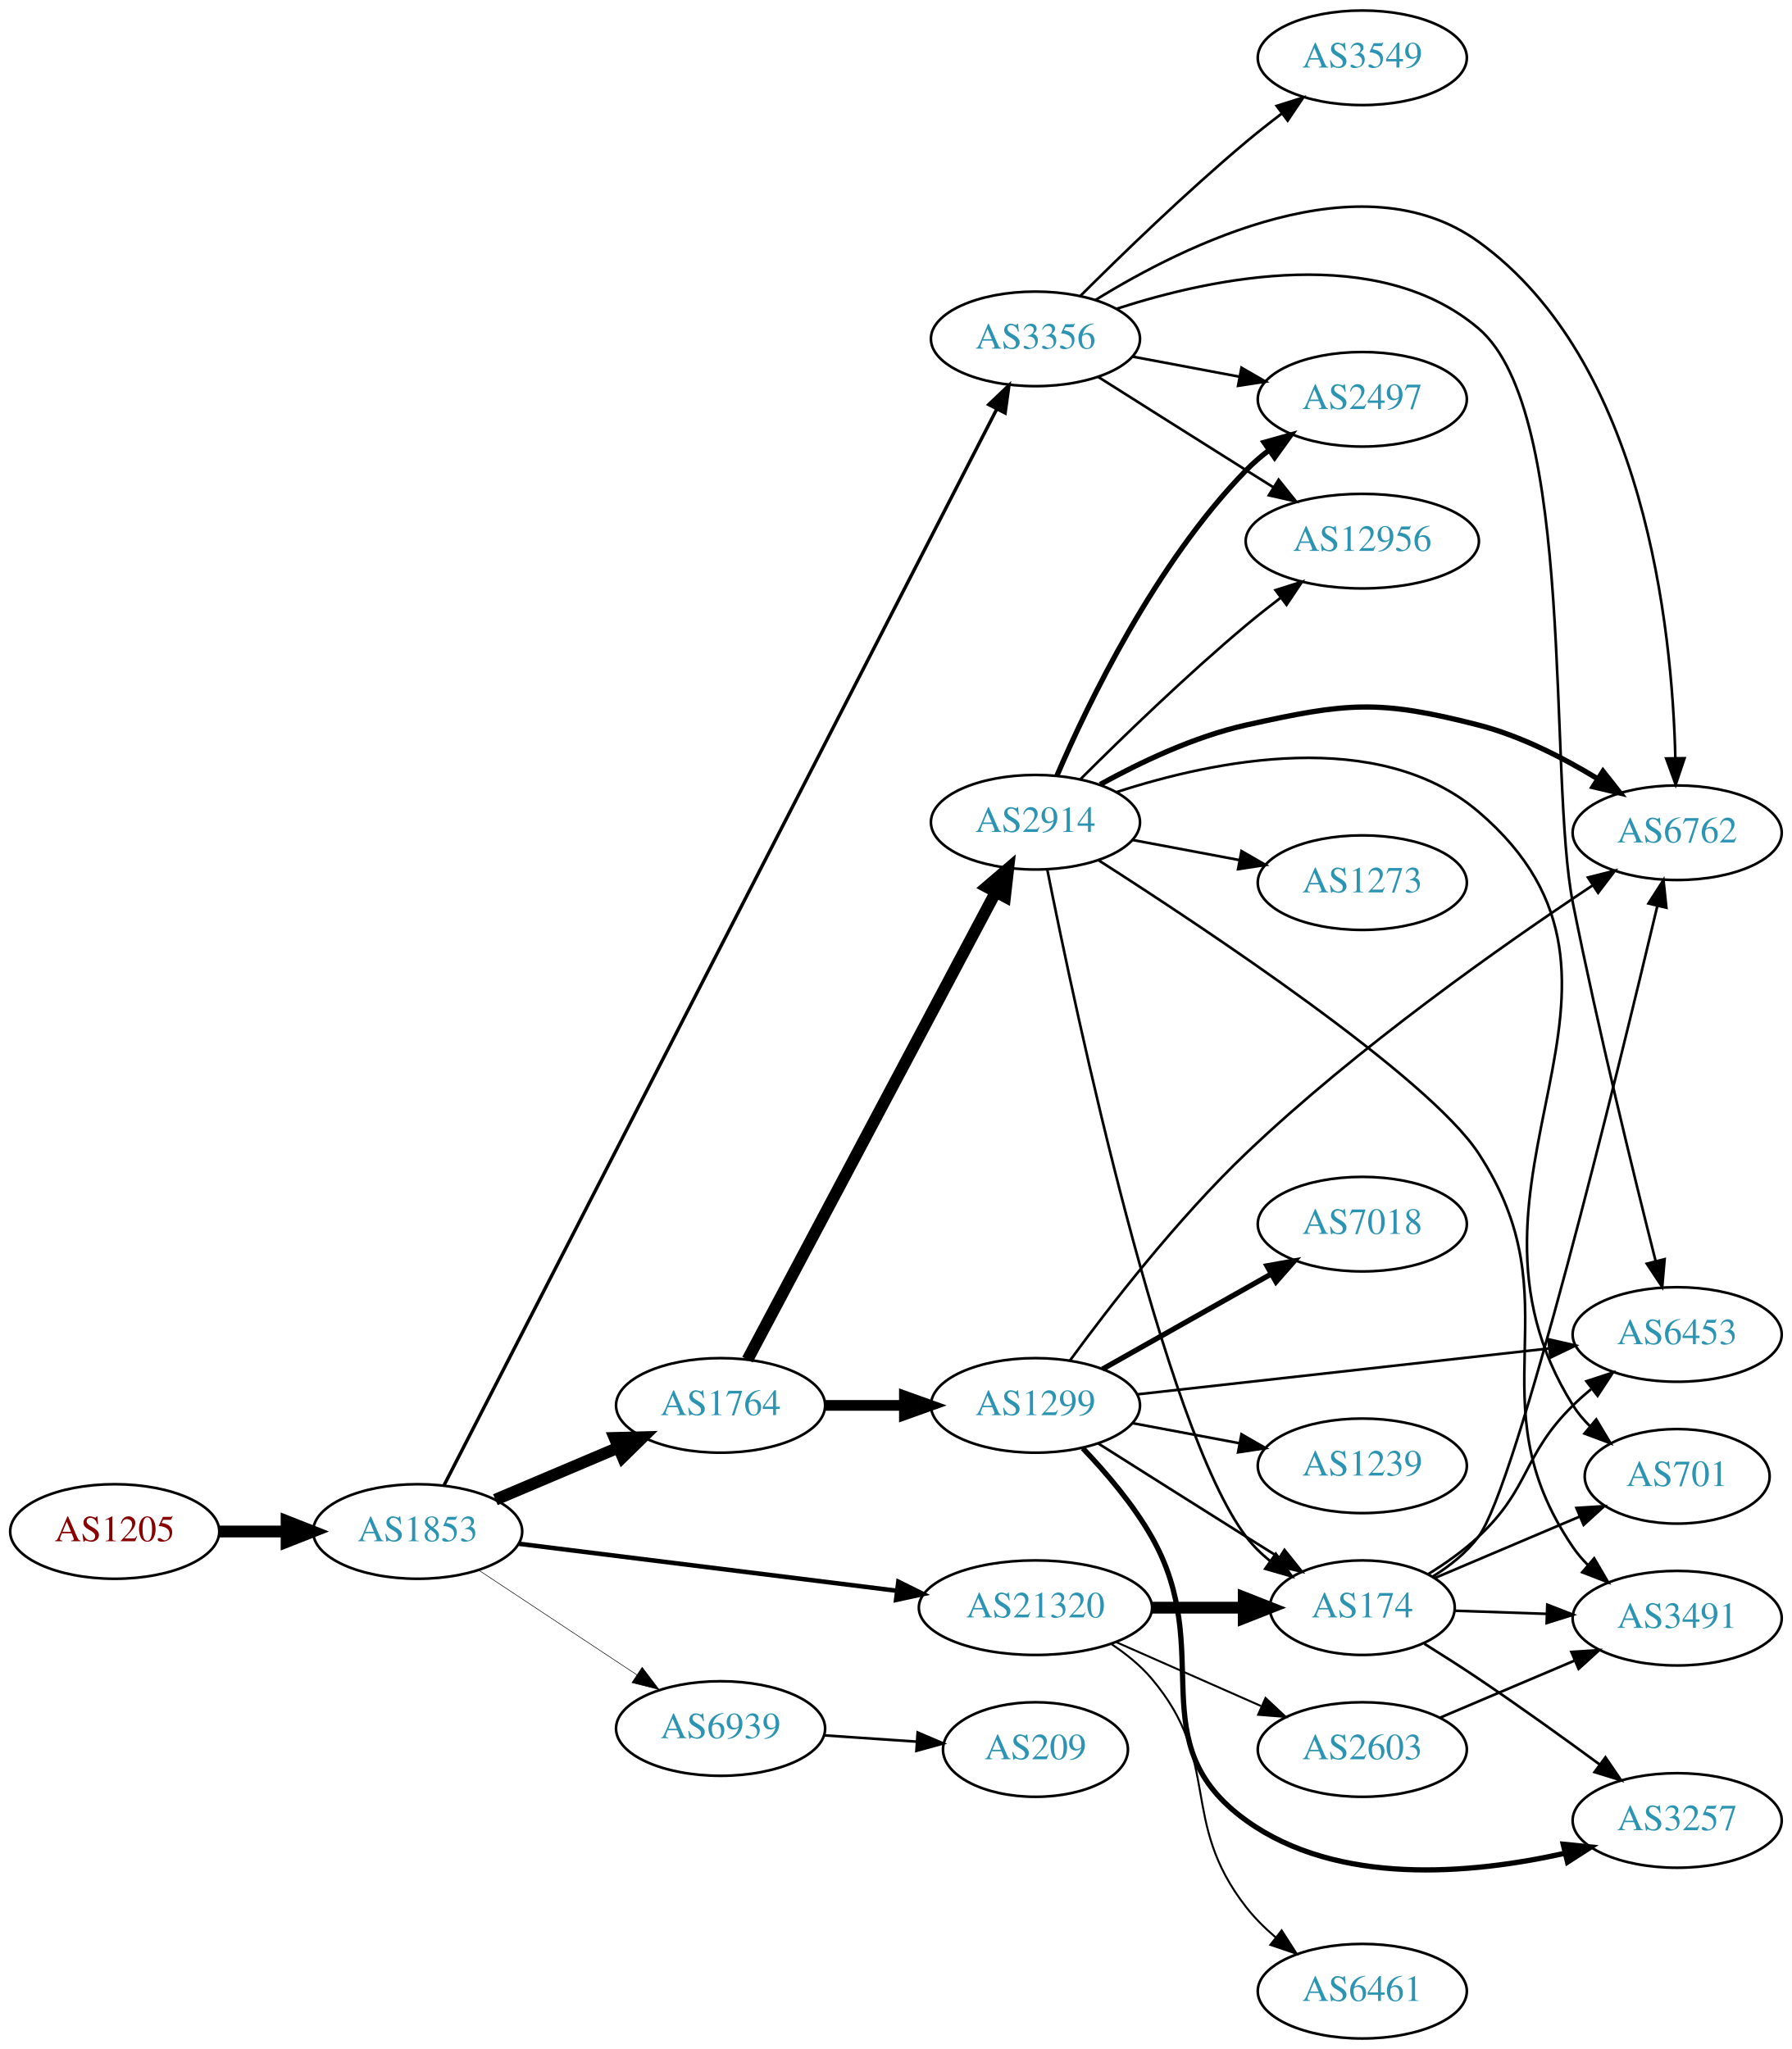
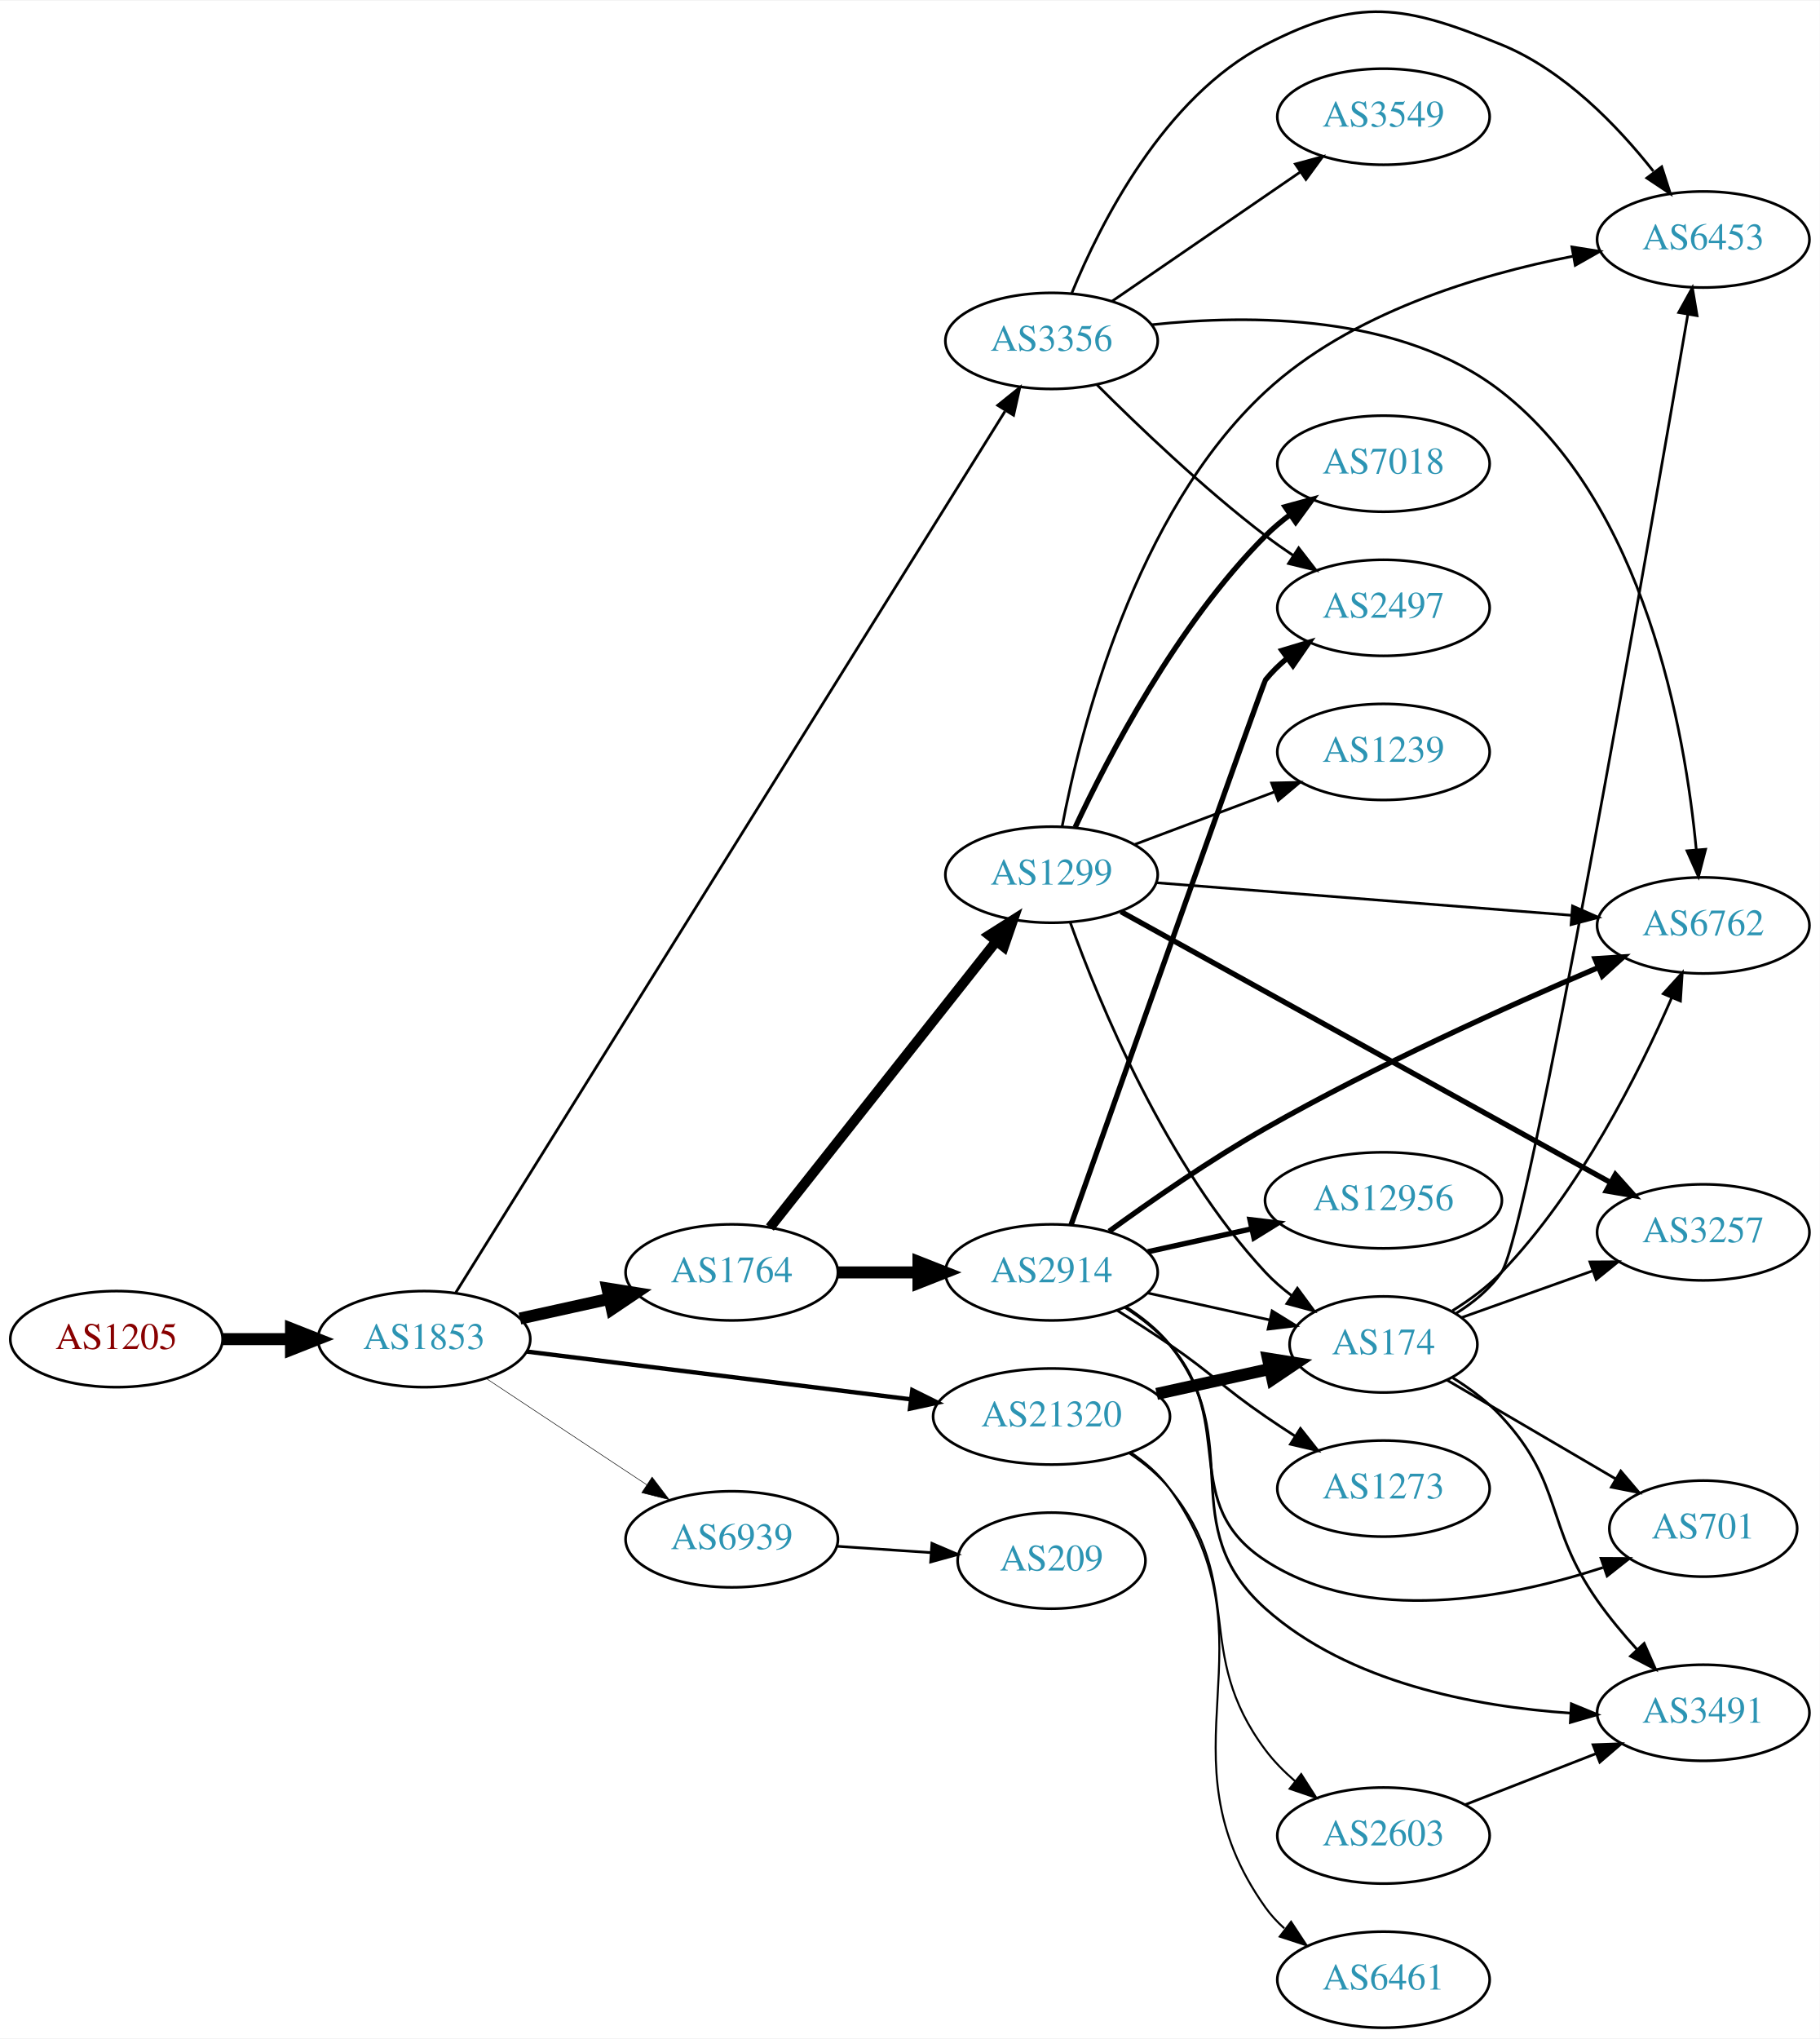
- <svg xmlns="http://www.w3.org/2000/svg" xmlns:xlink="http://www.w3.org/1999/xlink" width="682pt" height="780pt" viewBox="0.00 0.00 681.96 780.00">
-   <g id="graph0" class="graph" transform="scale(1 1) rotate(0) translate(4 776)">
-     <polygon fill="white" stroke="none" points="-4,4 -4,-776 677.956,-776 677.956,4 -4,4" />
+ <svg xmlns="http://www.w3.org/2000/svg" xmlns:xlink="http://www.w3.org/1999/xlink" width="682pt" height="764pt" viewBox="0.00 0.00 681.96 763.50">
+   <g id="graph0" class="graph" transform="scale(1 1) rotate(0) translate(4 759.503)">
+     <polygon fill="white" stroke="none" points="-4,4 -4,-759.503 677.956,-759.503 677.956,4 -4,4" />
    <g id="node1" class="node">
      <g id="a_node1">
        <a xlink:href="/asn/1205" xlink:title="AS1205 ~ University Linz [AT]">
-           <ellipse fill="#ffffff" stroke="black" cx="39.647" cy="-193" rx="39.794" ry="18" />
-           <text text-anchor="middle" x="39.647" y="-189.3" font-family="Times,serif" font-size="14.00" fill="#880000">AS1205</text>
+           <ellipse fill="#ffffff" stroke="black" cx="39.647" cy="-258" rx="39.794" ry="18" />
+           <text text-anchor="middle" x="39.647" y="-254.3" font-family="Times,serif" font-size="14.00" fill="#880000">AS1205</text>
        </a>
      </g>
    </g>
    <g id="node2" class="node">
      <g id="a_node2">
        <a xlink:href="/asn/1853" xlink:title="AS1853 ~ ACOnet Backbone [AT]">
-           <ellipse fill="#ffffff" stroke="black" cx="154.939" cy="-193" rx="39.794" ry="18" />
-           <text text-anchor="middle" x="154.939" y="-189.3" font-family="Times,serif" font-size="14.00" fill="#2c94b3">AS1853</text>
+           <ellipse fill="#ffffff" stroke="black" cx="154.939" cy="-258" rx="39.794" ry="18" />
+           <text text-anchor="middle" x="154.939" y="-254.3" font-family="Times,serif" font-size="14.00" fill="#2c94b3">AS1853</text>
        </a>
      </g>
    </g>
    <g id="edge1" class="edge">
-       <path fill="none" stroke="black" stroke-width="4.5" d="M79.319,-193C87.522,-193 96.286,-193 104.818,-193" />
-       <polygon fill="black" stroke="black" stroke-width="4.5" points="105.057,-196.938 115.057,-193 105.057,-189.063 105.057,-196.938" />
+       <path fill="none" stroke="black" stroke-width="4.5" d="M79.319,-258C87.522,-258 96.286,-258 104.818,-258" />
+       <polygon fill="black" stroke="black" stroke-width="4.5" points="105.057,-261.938 115.057,-258 105.057,-254.063 105.057,-261.938" />
    </g>
    <g id="node3" class="node">
      <g id="a_node3">
-         <a xlink:href="/asn/3356" xlink:title="AS3356 ~ Level 3 Parent, LLC [US]">
-           <ellipse fill="#ffffff" stroke="black" cx="390.075" cy="-647" rx="39.794" ry="18" />
-           <text text-anchor="middle" x="390.075" y="-643.3" font-family="Times,serif" font-size="14.00" fill="#2c94b3">AS3356</text>
+         <a xlink:href="/asn/1764" xlink:title="AS1764 ~ NEXTLAYER-AS [AT]">
+           <ellipse fill="#ffffff" stroke="black" cx="270.232" cy="-283" rx="39.794" ry="18" />
+           <text text-anchor="middle" x="270.232" y="-279.3" font-family="Times,serif" font-size="14.00" fill="#2c94b3">AS1764</text>
        </a>
      </g>
    </g>
    <g id="edge2" class="edge">
-       <path fill="none" stroke="black" stroke-width="1.286" d="M164.936,-210.519C200.595,-279.96 332.157,-536.159 375.284,-620.144" />
-       <polygon fill="black" stroke="black" stroke-width="1.286" points="372.298,-621.991 379.98,-629.288 378.525,-618.794 372.298,-621.991" />
+       <path fill="none" stroke="black" stroke-width="4.5" d="M190.856,-265.705C201.408,-268.033 213.147,-270.624 224.26,-273.076" />
+       <polygon fill="black" stroke="black" stroke-width="4.5" points="223.623,-276.968 234.237,-275.278 225.32,-269.278 223.623,-276.968" />
    </g>
    <g id="node4" class="node">
      <g id="a_node4">
-         <a xlink:href="/asn/1764" xlink:title="AS1764 ~ NEXTLAYER-AS [AT]">
-           <ellipse fill="#ffffff" stroke="black" cx="270.232" cy="-241" rx="39.794" ry="18" />
-           <text text-anchor="middle" x="270.232" y="-237.3" font-family="Times,serif" font-size="14.00" fill="#2c94b3">AS1764</text>
+         <a xlink:href="/asn/3356" xlink:title="AS3356 ~ Level 3 Parent, LLC [US]">
+           <ellipse fill="#ffffff" stroke="black" cx="390.075" cy="-632" rx="39.794" ry="18" />
+           <text text-anchor="middle" x="390.075" y="-628.3" font-family="Times,serif" font-size="14.00" fill="#2c94b3">AS3356</text>
        </a>
      </g>
    </g>
    <g id="edge3" class="edge">
-       <path fill="none" stroke="black" stroke-width="4.5" d="M184.528,-205.112C198.751,-211.138 216.13,-218.502 231.437,-224.987" />
-       <polygon fill="black" stroke="black" stroke-width="4.5" points="229.909,-228.616 240.653,-228.891 232.981,-221.365 229.909,-228.616" />
+       <path fill="none" stroke="black" stroke-width="1.023" d="M166.871,-275.537C204.349,-335.659 327.787,-533.681 372.618,-605.6" />
+       <polygon fill="black" stroke="black" stroke-width="1.023" points="369.907,-607.866 378.167,-614.501 375.847,-604.163 369.907,-607.866" />
    </g>
    <g id="node5" class="node">
      <g id="a_node5">
        <a xlink:href="/asn/21320" xlink:title="AS21320 ~ GEANT Vereniging [EU]">
-           <ellipse fill="#ffffff" stroke="black" cx="390.075" cy="-164" rx="44.393" ry="18" />
-           <text text-anchor="middle" x="390.075" y="-160.3" font-family="Times,serif" font-size="14.00" fill="#2c94b3">AS21320</text>
+           <ellipse fill="#ffffff" stroke="black" cx="390.075" cy="-229" rx="44.393" ry="18" />
+           <text text-anchor="middle" x="390.075" y="-225.3" font-family="Times,serif" font-size="14.00" fill="#2c94b3">AS21320</text>
        </a>
      </g>
    </g>
    <g id="edge4" class="edge">
-       <path fill="none" stroke="black" stroke-width="1.714" d="M193.397,-188.341C232.363,-183.494 293.659,-175.869 337.257,-170.446" />
-       <polygon fill="black" stroke="black" stroke-width="1.714" points="337.889,-173.894 347.38,-169.186 337.025,-166.948 337.889,-173.894" />
+       <path fill="none" stroke="black" stroke-width="1.636" d="M193.397,-253.341C232.363,-248.494 293.659,-240.869 337.257,-235.446" />
+       <polygon fill="black" stroke="black" stroke-width="1.636" points="337.889,-238.894 347.38,-234.186 337.025,-231.948 337.889,-238.894" />
    </g>
    <g id="node6" class="node">
      <g id="a_node6">
        <a xlink:href="/asn/6939" xlink:title="AS6939 ~ Hurricane Electric LLC [US]">
-           <ellipse fill="#ffffff" stroke="black" cx="270.232" cy="-118" rx="39.794" ry="18" />
-           <text text-anchor="middle" x="270.232" y="-114.3" font-family="Times,serif" font-size="14.00" fill="#2c94b3">AS6939</text>
+           <ellipse fill="#ffffff" stroke="black" cx="270.232" cy="-183" rx="39.794" ry="18" />
+           <text text-anchor="middle" x="270.232" y="-179.3" font-family="Times,serif" font-size="14.00" fill="#2c94b3">AS6939</text>
        </a>
      </g>
    </g>
    <g id="edge5" class="edge">
-       <path fill="none" stroke="black" stroke-width="0.214" d="M178.052,-178.361C195.252,-166.975 219.32,-151.042 238.41,-138.405" />
-       <polygon fill="black" stroke="black" stroke-width="0.214" points="240.382,-141.297 246.788,-132.858 236.518,-135.46 240.382,-141.297" />
+       <path fill="none" stroke="black" stroke-width="0.205" d="M178.052,-243.361C195.252,-231.975 219.32,-216.042 238.41,-203.405" />
+       <polygon fill="black" stroke="black" stroke-width="0.205" points="240.382,-206.297 246.788,-197.858 236.518,-200.46 240.382,-206.297" />
    </g>
    <g id="node7" class="node">
      <g id="a_node7">
-         <a xlink:href="/asn/2497" xlink:title="AS2497 ~ Internet Initiative Japan Inc. [JP]">
-           <ellipse fill="#ffffff" stroke="black" cx="514.467" cy="-624" rx="39.794" ry="18" />
-           <text text-anchor="middle" x="514.467" y="-620.3" font-family="Times,serif" font-size="14.00" fill="#2c94b3">AS2497</text>
+         <a xlink:href="/asn/1299" xlink:title="AS1299 ~ Telia Carrier [EU]">
+           <ellipse fill="#ffffff" stroke="black" cx="390.075" cy="-432" rx="39.794" ry="18" />
+           <text text-anchor="middle" x="390.075" y="-428.3" font-family="Times,serif" font-size="14.00" fill="#2c94b3">AS1299</text>
        </a>
      </g>
    </g>
    <g id="edge6" class="edge">
-       <path fill="none" stroke="black" d="M427.135,-640.224C439.834,-637.837 454.28,-635.122 467.674,-632.605" />
-       <polygon fill="black" stroke="black" points="468.484,-636.015 477.665,-630.728 467.191,-629.135 468.484,-636.015" />
+       <path fill="none" stroke="black" stroke-width="3.75" d="M284.521,-299.803C305.209,-325.96 345.234,-376.568 369.314,-407.014" />
+       <polygon fill="black" stroke="black" stroke-width="3.75" points="366.705,-409.358 375.654,-415.03 372.196,-405.016 366.705,-409.358" />
    </g>
    <g id="node8" class="node">
      <g id="a_node8">
-         <a xlink:href="/asn/3549" xlink:title="AS3549 ~ Level 3 Parent, LLC [US]">
-           <ellipse fill="#ffffff" stroke="black" cx="514.467" cy="-754" rx="39.794" ry="18" />
-           <text text-anchor="middle" x="514.467" y="-750.3" font-family="Times,serif" font-size="14.00" fill="#2c94b3">AS3549</text>
+         <a xlink:href="/asn/2914" xlink:title="AS2914 ~ NTT America, Inc. [US]">
+           <ellipse fill="#ffffff" stroke="black" cx="390.075" cy="-283" rx="39.794" ry="18" />
+           <text text-anchor="middle" x="390.075" y="-279.3" font-family="Times,serif" font-size="14.00" fill="#2c94b3">AS2914</text>
        </a>
      </g>
    </g>
    <g id="edge7" class="edge">
-       <path fill="none" stroke="black" d="M407.226,-663.403C422.866,-679.015 447.492,-702.895 470.271,-722 474.562,-725.598 479.214,-729.268 483.822,-732.777" />
-       <polygon fill="black" stroke="black" points="481.877,-735.693 491.983,-738.872 486.065,-730.084 481.877,-735.693" />
-     </g>
-     <g id="node9" class="node">
-       <g id="a_node9">
-         <a xlink:href="/asn/12956" xlink:title="AS12956 ~ TELXIUS [ES]">
-           <ellipse fill="#ffffff" stroke="black" cx="514.467" cy="-570" rx="44.393" ry="18" />
-           <text text-anchor="middle" x="514.467" y="-566.3" font-family="Times,serif" font-size="14.00" fill="#2c94b3">AS12956</text>
-         </a>
-       </g>
-     </g>
-     <g id="edge8" class="edge">
-       <path fill="none" stroke="black" d="M413.931,-632.532C429.741,-622.533 451.27,-608.936 470.271,-597 473.629,-594.89 477.136,-592.691 480.637,-590.499" />
-       <polygon fill="black" stroke="black" points="482.617,-593.389 489.238,-585.118 478.904,-587.455 482.617,-593.389" />
+       <path fill="none" stroke="black" stroke-width="4.5" d="M310.145,-283C319.698,-283 330.048,-283 340.011,-283" />
+       <polygon fill="black" stroke="black" stroke-width="4.5" points="340.203,-286.938 350.203,-283 340.203,-279.063 340.203,-286.938" />
    </g>
    <g id="node10" class="node">
      <g id="a_node10">
+         <a xlink:href="/asn/6762" xlink:title="AS6762 ~ TELECOM ITALIA SPARKLE S.p.A. [IT]">
+           <ellipse fill="#ffffff" stroke="black" cx="634.31" cy="-413" rx="39.794" ry="18" />
+           <text text-anchor="middle" x="634.31" y="-409.3" font-family="Times,serif" font-size="14.00" fill="#2c94b3">AS6762</text>
+         </a>
+       </g>
+     </g>
+     <g id="edge15" class="edge">
+       <path fill="none" stroke="black" d="M427.491,-638.046C464.454,-642.057 521.399,-642.115 558.663,-613 612.489,-570.946 627.502,-485.783 631.69,-441.379" />
+       <polygon fill="black" stroke="black" points="635.19,-441.527 632.521,-431.274 628.213,-440.953 635.19,-441.527" />
+     </g>
+     <g id="node13" class="node">
+       <g id="a_node13">
+         <a xlink:href="/asn/2497" xlink:title="AS2497 ~ Internet Initiative Japan Inc. [JP]">
+           <ellipse fill="#ffffff" stroke="black" cx="514.467" cy="-532" rx="39.794" ry="18" />
+           <text text-anchor="middle" x="514.467" y="-528.3" font-family="Times,serif" font-size="14.00" fill="#2c94b3">AS2497</text>
+         </a>
+       </g>
+     </g>
+     <g id="edge18" class="edge">
+       <path fill="none" stroke="black" d="M406.974,-615.681C422.431,-600.228 446.929,-576.806 470.271,-559 473.593,-556.466 477.161,-553.947 480.77,-551.525" />
+       <polygon fill="black" stroke="black" points="482.679,-554.458 489.17,-546.085 478.874,-548.583 482.679,-554.458" />
+     </g>
+     <g id="node16" class="node">
+       <g id="a_node16">
+         <a xlink:href="/asn/3549" xlink:title="AS3549 ~ Level 3 Parent, LLC [US]">
+           <ellipse fill="#ffffff" stroke="black" cx="514.467" cy="-716" rx="39.794" ry="18" />
+           <text text-anchor="middle" x="514.467" y="-712.3" font-family="Times,serif" font-size="14.00" fill="#2c94b3">AS3549</text>
+         </a>
+       </g>
+     </g>
+     <g id="edge16" class="edge">
+       <path fill="none" stroke="black" d="M412.674,-646.824C432.304,-660.296 461.458,-680.305 483.368,-695.343" />
+       <polygon fill="black" stroke="black" points="481.446,-698.269 491.672,-701.041 485.407,-692.497 481.446,-698.269" />
+     </g>
+     <g id="node17" class="node">
+       <g id="a_node17">
        <a xlink:href="/asn/6453" xlink:title="AS6453 ~ TATA COMMUNICATIONS (AMERICA) INC [US]">
-           <ellipse fill="#ffffff" stroke="black" cx="634.31" cy="-268" rx="39.794" ry="18" />
-           <text text-anchor="middle" x="634.31" y="-264.3" font-family="Times,serif" font-size="14.00" fill="#2c94b3">AS6453</text>
-         </a>
-       </g>
-     </g>
-     <g id="edge9" class="edge">
-       <path fill="none" stroke="black" d="M421.039,-658.474C457.969,-670.456 520.504,-683.399 558.663,-651 596.26,-619.079 585.001,-480.364 594.663,-432 604.281,-383.856 617.899,-328.348 626.138,-295.826" />
-       <polygon fill="black" stroke="black" points="629.535,-296.667 628.612,-286.112 622.752,-294.939 629.535,-296.667" />
+           <ellipse fill="#ffffff" stroke="black" cx="634.31" cy="-670" rx="39.794" ry="18" />
+           <text text-anchor="middle" x="634.31" y="-666.3" font-family="Times,serif" font-size="14.00" fill="#2c94b3">AS6453</text>
+         </a>
+       </g>
+     </g>
+     <g id="edge17" class="edge">
+       <path fill="none" stroke="black" d="M397.676,-649.948C408.361,-676.018 432.177,-723.383 470.271,-743 505.198,-760.986 522.285,-757.831 558.663,-743 582.105,-733.443 602.185,-712.588 615.595,-695.606" />
+       <polygon fill="black" stroke="black" points="618.743,-697.247 621.983,-687.159 613.159,-693.025 618.743,-697.247" />
    </g>
    <g id="node11" class="node">
      <g id="a_node11">
-         <a xlink:href="/asn/6762" xlink:title="AS6762 ~ TELECOM ITALIA SPARKLE S.p.A. [IT]">
-           <ellipse fill="#ffffff" stroke="black" cx="634.31" cy="-459" rx="39.794" ry="18" />
-           <text text-anchor="middle" x="634.31" y="-455.3" font-family="Times,serif" font-size="14.00" fill="#2c94b3">AS6762</text>
-         </a>
-       </g>
-     </g>
-     <g id="edge10" class="edge">
-       <path fill="none" stroke="black" d="M412.839,-661.749C447.082,-682.935 514.21,-716.088 558.663,-684 621.93,-638.332 632.429,-536.902 633.619,-487.35" />
-       <polygon fill="black" stroke="black" points="637.119,-487.367 633.747,-477.322 630.119,-487.277 637.119,-487.367" />
-     </g>
-     <g id="node12" class="node">
-       <g id="a_node12">
-         <a xlink:href="/asn/2914" xlink:title="AS2914 ~ NTT America, Inc. [US]">
-           <ellipse fill="#ffffff" stroke="black" cx="390.075" cy="-463" rx="39.794" ry="18" />
-           <text text-anchor="middle" x="390.075" y="-459.3" font-family="Times,serif" font-size="14.00" fill="#2c94b3">AS2914</text>
-         </a>
-       </g>
-     </g>
-     <g id="edge11" class="edge">
-       <path fill="none" stroke="black" stroke-width="4.5" d="M280.479,-258.42C300.995,-297.068 350.433,-390.204 374.888,-436.274" />
-       <polygon fill="black" stroke="black" stroke-width="4.5" points="371.541,-438.367 379.708,-445.354 378.497,-434.675 371.541,-438.367" />
-     </g>
-     <g id="node13" class="node">
-       <g id="a_node13">
-         <a xlink:href="/asn/1299" xlink:title="AS1299 ~ Telia Carrier [EU]">
-           <ellipse fill="#ffffff" stroke="black" cx="390.075" cy="-241" rx="39.794" ry="18" />
-           <text text-anchor="middle" x="390.075" y="-237.3" font-family="Times,serif" font-size="14.00" fill="#2c94b3">AS1299</text>
-         </a>
-       </g>
-     </g>
-     <g id="edge12" class="edge">
-       <path fill="none" stroke="black" stroke-width="4.091" d="M310.145,-241C319.698,-241 330.048,-241 340.011,-241" />
-       <polygon fill="black" stroke="black" stroke-width="4.091" points="340.203,-244.58 350.203,-241 340.203,-237.421 340.203,-244.58" />
-     </g>
-     <g id="node15" class="node">
-       <g id="a_node15">
        <a xlink:href="/asn/174" xlink:title="AS174 ~ Cogent Communications [US]">
-           <ellipse fill="#ffffff" stroke="black" cx="514.467" cy="-164" rx="35.194" ry="18" />
-           <text text-anchor="middle" x="514.467" y="-160.3" font-family="Times,serif" font-size="14.00" fill="#2c94b3">AS174</text>
-         </a>
-       </g>
-     </g>
-     <g id="edge28" class="edge">
-       <path fill="none" stroke="black" stroke-width="4.5" d="M434.57,-164C445.828,-164 457.96,-164 469.254,-164" />
-       <polygon fill="black" stroke="black" stroke-width="4.5" points="469.341,-167.938 479.341,-164 469.341,-160.063 469.341,-167.938" />
-     </g>
-     <g id="node21" class="node">
-       <g id="a_node21">
+           <ellipse fill="#ffffff" stroke="black" cx="514.467" cy="-256" rx="35.194" ry="18" />
+           <text text-anchor="middle" x="514.467" y="-252.3" font-family="Times,serif" font-size="14.00" fill="#2c94b3">AS174</text>
+         </a>
+       </g>
+     </g>
+     <g id="edge21" class="edge">
+       <path fill="none" stroke="black" stroke-width="4.5" d="M429.465,-237.469C442.872,-240.427 457.984,-243.76 471.656,-246.776" />
+       <polygon fill="black" stroke="black" stroke-width="4.5" points="471.166,-250.7 481.779,-249.01 472.862,-243.01 471.166,-250.7" />
+     </g>
+     <g id="node18" class="node">
+       <g id="a_node18">
        <a xlink:href="/asn/6461" xlink:title="AS6461 ~ Zayo Bandwidth [US]">
          <ellipse fill="#ffffff" stroke="black" cx="514.467" cy="-18" rx="39.794" ry="18" />
          <text text-anchor="middle" x="514.467" y="-14.3" font-family="Times,serif" font-size="14.00" fill="#2c94b3">AS6461</text>
        </a>
      </g>
    </g>
-     <g id="edge26" class="edge">
-       <path fill="none" stroke="black" stroke-width="0.75" d="M419.12,-150.039C424.651,-146.36 430.044,-141.996 434.271,-137 461.301,-105.055 444.523,-82.987 470.271,-50 473.49,-45.875 477.371,-42.023 481.47,-38.521" />
-       <polygon fill="black" stroke="black" stroke-width="0.75" points="483.781,-41.156 489.502,-32.239 479.469,-35.642 483.781,-41.156" />
-     </g>
-     <g id="node22" class="node">
-       <g id="a_node22">
+     <g id="edge19" class="edge">
+       <path fill="none" stroke="black" stroke-width="0.75" d="M419.774,-215.547C425.264,-211.836 430.475,-207.331 434.271,-202 475.795,-143.685 428.747,-103.315 470.271,-45 472.272,-42.19 474.665,-39.61 477.286,-37.255" />
+       <polygon fill="black" stroke="black" stroke-width="0.75" points="479.838,-39.709 485.661,-30.858 475.589,-34.146 479.838,-39.709" />
+     </g>
+     <g id="node19" class="node">
+       <g id="a_node19">
        <a xlink:href="/asn/2603" xlink:title="AS2603 ~ NORDUnet [NO]">
-           <ellipse fill="#ffffff" stroke="black" cx="514.467" cy="-110" rx="39.794" ry="18" />
-           <text text-anchor="middle" x="514.467" y="-106.3" font-family="Times,serif" font-size="14.00" fill="#2c94b3">AS2603</text>
-         </a>
-       </g>
-     </g>
-     <g id="edge27" class="edge">
-       <path fill="none" stroke="black" stroke-width="0.75" d="M420.703,-150.928C437.297,-143.607 458.157,-134.403 475.89,-126.579" />
-       <polygon fill="black" stroke="black" stroke-width="0.75" points="477.637,-129.634 485.373,-122.395 474.812,-123.23 477.637,-129.634" />
+           <ellipse fill="#ffffff" stroke="black" cx="514.467" cy="-72" rx="39.794" ry="18" />
+           <text text-anchor="middle" x="514.467" y="-68.3" font-family="Times,serif" font-size="14.00" fill="#2c94b3">AS2603</text>
+         </a>
+       </g>
+     </g>
+     <g id="edge20" class="edge">
+       <path fill="none" stroke="black" stroke-width="0.75" d="M419.274,-215.167C424.795,-211.479 430.145,-207.08 434.271,-202 463.524,-165.981 442.463,-141.145 470.271,-104 473.407,-99.811 477.241,-95.923 481.317,-92.403" />
+       <polygon fill="black" stroke="black" stroke-width="0.75" points="483.629,-95.038 489.333,-86.109 479.306,-89.532 483.629,-95.038" />
    </g>
    <g id="node23" class="node">
      <g id="a_node23">
        <a xlink:href="/asn/209" xlink:title="AS209 ~ CenturyLink Communications, LLC [US]">
-           <ellipse fill="#ffffff" stroke="black" cx="390.075" cy="-110" rx="35.194" ry="18" />
-           <text text-anchor="middle" x="390.075" y="-106.3" font-family="Times,serif" font-size="14.00" fill="#2c94b3">AS209</text>
-         </a>
-       </g>
-     </g>
-     <g id="edge35" class="edge">
-       <path fill="none" stroke="black" d="M309.493,-115.403C320.824,-114.633 333.323,-113.785 344.991,-112.993" />
-       <polygon fill="black" stroke="black" points="345.241,-116.484 354.981,-112.315 344.767,-109.5 345.241,-116.484" />
-     </g>
-     <g id="edge15" class="edge">
-       <path fill="none" stroke="black" stroke-width="2" d="M398.298,-480.839C410.108,-508.337 435.74,-561.6 470.271,-597 472.896,-599.691 475.839,-602.232 478.924,-604.599" />
-       <polygon fill="black" stroke="black" stroke-width="2" points="477.092,-607.589 487.295,-610.444 481.099,-601.849 477.092,-607.589" />
-     </g>
-     <g id="edge18" class="edge">
-       <path fill="none" stroke="black" d="M407.226,-479.403C422.866,-495.015 447.492,-518.895 470.271,-538 474.367,-541.435 478.793,-544.936 483.196,-548.299" />
-       <polygon fill="black" stroke="black" points="481.439,-551.356 491.541,-554.548 485.634,-545.753 481.439,-551.356" />
-     </g>
-     <g id="edge17" class="edge">
-       <path fill="none" stroke="black" stroke-width="2" d="M414.708,-477.386C429.961,-485.808 450.567,-495.624 470.271,-500 508.622,-508.517 520.61,-509.763 558.663,-500 574.605,-495.91 590.796,-487.625 604.006,-479.567" />
-       <polygon fill="black" stroke="black" stroke-width="2" points="606.076,-482.398 612.635,-474.078 602.319,-476.492 606.076,-482.398" />
-     </g>
-     <g id="node14" class="node">
-       <g id="a_node14">
-         <a xlink:href="/asn/3491" xlink:title="AS3491 ~ PCCW Global, Inc. [US]">
-           <ellipse fill="#ffffff" stroke="black" cx="634.31" cy="-160" rx="39.794" ry="18" />
-           <text text-anchor="middle" x="634.31" y="-156.3" font-family="Times,serif" font-size="14.00" fill="#2c94b3">AS3491</text>
-         </a>
-       </g>
-     </g>
-     <g id="edge13" class="edge">
-       <path fill="none" stroke="black" d="M413.988,-448.584C455.248,-422.189 539.538,-366.138 558.663,-337 596.283,-279.684 556.05,-243.652 594.663,-187 596.305,-184.591 598.239,-182.329 600.351,-180.221" />
-       <polygon fill="black" stroke="black" points="602.717,-182.803 608.055,-173.651 598.175,-177.476 602.717,-182.803" />
-     </g>
-     <g id="edge14" class="edge">
-       <path fill="none" stroke="black" d="M394.577,-444.961C405.305,-391.076 438.888,-232.476 470.271,-191 472.852,-187.588 476.001,-184.502 479.409,-181.74" />
-       <polygon fill="black" stroke="black" points="481.548,-184.514 487.691,-175.882 477.506,-178.799 481.548,-184.514" />
-     </g>
-     <g id="node16" class="node">
-       <g id="a_node16">
-         <a xlink:href="/asn/701" xlink:title="AS701 ~ UUNET [US]">
-           <ellipse fill="#ffffff" stroke="black" cx="634.31" cy="-214" rx="35.194" ry="18" />
-           <text text-anchor="middle" x="634.31" y="-210.3" font-family="Times,serif" font-size="14.00" fill="#2c94b3">AS701</text>
-         </a>
-       </g>
-     </g>
-     <g id="edge16" class="edge">
-       <path fill="none" stroke="black" d="M421.065,-474.505C458.022,-486.518 520.584,-499.493 558.663,-467 636.034,-400.978 540.681,-327.203 594.663,-241 596.444,-238.156 598.646,-235.53 601.088,-233.126" />
-       <polygon fill="black" stroke="black" points="603.506,-235.667 608.955,-226.581 599.029,-230.286 603.506,-235.667" />
-     </g>
-     <g id="node17" class="node">
-       <g id="a_node17">
-         <a xlink:href="/asn/1273" xlink:title="AS1273 ~ Vodafone Group PLC [EU]">
-           <ellipse fill="#ffffff" stroke="black" cx="514.467" cy="-440" rx="39.794" ry="18" />
-           <text text-anchor="middle" x="514.467" y="-436.3" font-family="Times,serif" font-size="14.00" fill="#2c94b3">AS1273</text>
-         </a>
-       </g>
-     </g>
-     <g id="edge19" class="edge">
-       <path fill="none" stroke="black" d="M427.135,-456.224C439.834,-453.837 454.28,-451.122 467.674,-448.605" />
-       <polygon fill="black" stroke="black" points="468.484,-452.015 477.665,-446.728 467.191,-445.135 468.484,-452.015" />
-     </g>
-     <g id="edge25" class="edge">
-       <path fill="none" stroke="black" d="M428.658,-245.189C470.911,-249.899 539.608,-257.556 585.611,-262.683" />
-       <polygon fill="black" stroke="black" points="585.312,-266.172 595.638,-263.801 586.087,-259.215 585.312,-266.172" />
-     </g>
-     <g id="edge21" class="edge">
-       <path fill="none" stroke="black" d="M403.143,-257.995C417.797,-278.034 443.847,-311.799 470.271,-337 512.426,-377.204 567.86,-416.196 602.014,-438.881" />
-       <polygon fill="black" stroke="black" points="600.36,-441.982 610.636,-444.561 604.211,-436.137 600.36,-441.982" />
+           <ellipse fill="#ffffff" stroke="black" cx="390.075" cy="-175" rx="35.194" ry="18" />
+           <text text-anchor="middle" x="390.075" y="-171.3" font-family="Times,serif" font-size="14.00" fill="#2c94b3">AS209</text>
+         </a>
+       </g>
+     </g>
+     <g id="edge34" class="edge">
+       <path fill="none" stroke="black" d="M309.493,-180.403C320.824,-179.633 333.323,-178.785 344.991,-177.993" />
+       <polygon fill="black" stroke="black" points="345.241,-181.484 354.981,-177.315 344.767,-174.5 345.241,-181.484" />
    </g>
    <g id="edge24" class="edge">
-       <path fill="none" stroke="black" d="M413.931,-226.532C429.741,-216.533 451.27,-202.936 470.271,-191 474.362,-188.43 478.673,-185.728 482.926,-183.066" />
-       <polygon fill="black" stroke="black" points="484.857,-185.986 491.48,-177.716 481.146,-180.051 484.857,-185.986" />
-     </g>
-     <g id="node18" class="node">
-       <g id="a_node18">
-         <a xlink:href="/asn/7018" xlink:title="AS7018 ~ AT&amp;T Services, Inc. [US]">
-           <ellipse fill="#ffffff" stroke="black" cx="514.467" cy="-310" rx="39.794" ry="18" />
-           <text text-anchor="middle" x="514.467" y="-306.3" font-family="Times,serif" font-size="14.00" fill="#2c94b3">AS7018</text>
-         </a>
-       </g>
-     </g>
-     <g id="edge20" class="edge">
-       <path fill="none" stroke="black" stroke-width="2" d="M415.549,-254.797C433.939,-265.165 459.351,-279.491 479.678,-290.951" />
-       <polygon fill="black" stroke="black" stroke-width="2" points="478.186,-294.128 488.616,-295.99 481.624,-288.03 478.186,-294.128" />
-     </g>
-     <g id="node19" class="node">
-       <g id="a_node19">
-         <a xlink:href="/asn/3257" xlink:title="AS3257 ~ GTT [DE]">
-           <ellipse fill="#ffffff" stroke="black" cx="634.31" cy="-83" rx="39.794" ry="18" />
-           <text text-anchor="middle" x="634.31" y="-79.3" font-family="Times,serif" font-size="14.00" fill="#2c94b3">AS3257</text>
-         </a>
-       </g>
-     </g>
-     <g id="edge22" class="edge">
-       <path fill="none" stroke="black" stroke-width="2" d="M408.076,-224.69C416.884,-215.482 427.239,-203.364 434.271,-191 459.286,-147.02 429.225,-112.584 470.271,-83 505.069,-57.919 555.8,-62.532 591.407,-70.472" />
-       <polygon fill="black" stroke="black" stroke-width="2" points="590.938,-73.959 601.48,-72.896 592.576,-67.153 590.938,-73.959" />
+       <path fill="none" stroke="black" d="M429.191,-429.01C471.306,-425.707 539.219,-420.38 585.024,-416.787" />
+       <polygon fill="black" stroke="black" points="585.321,-420.275 595.017,-416.004 584.774,-413.296 585.321,-420.275" />
+     </g>
+     <g id="edge23" class="edge">
+       <path fill="none" stroke="black" d="M397.092,-414.095C407.876,-384.104 432.916,-323.07 470.271,-283 473.188,-279.871 476.545,-276.96 480.072,-274.297" />
+       <polygon fill="black" stroke="black" points="482.203,-277.08 488.481,-268.546 478.251,-271.302 482.203,-277.08" />
+     </g>
+     <g id="edge27" class="edge">
+       <path fill="none" stroke="black" d="M394.013,-449.912C400.836,-485.899 421.085,-567.423 470.271,-613 502,-642.401 549.742,-656.767 585.375,-663.706" />
+       <polygon fill="black" stroke="black" points="585.082,-667.21 595.546,-665.551 586.331,-660.322 585.082,-667.21" />
    </g>
    <g id="node20" class="node">
      <g id="a_node20">
        <a xlink:href="/asn/1239" xlink:title="AS1239 ~ Sprint [US]">
-           <ellipse fill="#ffffff" stroke="black" cx="514.467" cy="-218" rx="39.794" ry="18" />
-           <text text-anchor="middle" x="514.467" y="-214.3" font-family="Times,serif" font-size="14.00" fill="#2c94b3">AS1239</text>
-         </a>
-       </g>
-     </g>
-     <g id="edge23" class="edge">
-       <path fill="none" stroke="black" d="M427.135,-234.224C439.834,-231.837 454.28,-229.122 467.674,-226.605" />
-       <polygon fill="black" stroke="black" points="468.484,-230.015 477.665,-224.728 467.191,-223.135 468.484,-230.015" />
+           <ellipse fill="#ffffff" stroke="black" cx="514.467" cy="-478" rx="39.794" ry="18" />
+           <text text-anchor="middle" x="514.467" y="-474.3" font-family="Times,serif" font-size="14.00" fill="#2c94b3">AS1239</text>
+         </a>
+       </g>
+     </g>
+     <g id="edge22" class="edge">
+       <path fill="none" stroke="black" d="M421.329,-443.371C437.07,-449.287 456.517,-456.596 473.482,-462.972" />
+       <polygon fill="black" stroke="black" points="472.545,-466.359 483.137,-466.601 475.007,-459.806 472.545,-466.359" />
+     </g>
+     <g id="node21" class="node">
+       <g id="a_node21">
+         <a xlink:href="/asn/3257" xlink:title="AS3257 ~ GTT [DE]">
+           <ellipse fill="#ffffff" stroke="black" cx="634.31" cy="-298" rx="39.794" ry="18" />
+           <text text-anchor="middle" x="634.31" y="-294.3" font-family="Times,serif" font-size="14.00" fill="#2c94b3">AS3257</text>
+         </a>
+       </g>
+     </g>
+     <g id="edge25" class="edge">
+       <path fill="none" stroke="black" stroke-width="2" d="M416.086,-418.164C459.807,-393.979 550.159,-343.997 599.441,-316.735" />
+       <polygon fill="black" stroke="black" stroke-width="2" points="601.379,-319.664 608.435,-311.76 597.99,-313.538 601.379,-319.664" />
+     </g>
+     <g id="node22" class="node">
+       <g id="a_node22">
+         <a xlink:href="/asn/7018" xlink:title="AS7018 ~ AT&amp;T Services, Inc. [US]">
+           <ellipse fill="#ffffff" stroke="black" cx="514.467" cy="-586" rx="39.794" ry="18" />
+           <text text-anchor="middle" x="514.467" y="-582.3" font-family="Times,serif" font-size="14.00" fill="#2c94b3">AS7018</text>
+         </a>
+       </g>
+     </g>
+     <g id="edge26" class="edge">
+       <path fill="none" stroke="black" stroke-width="2" d="M398.926,-449.747C411.206,-476.017 437.032,-525.726 470.271,-559 473.074,-561.806 476.22,-564.457 479.504,-566.922" />
+       <polygon fill="black" stroke="black" stroke-width="2" points="477.607,-569.865 487.831,-572.647 481.573,-564.097 477.607,-569.865" />
+     </g>
+     <g id="node9" class="node">
+       <g id="a_node9">
+         <a xlink:href="/asn/3491" xlink:title="AS3491 ~ PCCW Global, Inc. [US]">
+           <ellipse fill="#ffffff" stroke="black" cx="634.31" cy="-118" rx="39.794" ry="18" />
+           <text text-anchor="middle" x="634.31" y="-114.3" font-family="Times,serif" font-size="14.00" fill="#2c94b3">AS3491</text>
+         </a>
+       </g>
+     </g>
+     <g id="edge8" class="edge">
+       <path fill="none" stroke="black" d="M417.941,-270.06C423.932,-266.198 429.82,-261.499 434.271,-256 463.727,-219.609 435.333,-188.167 470.271,-157 501.404,-129.227 548.792,-120.329 584.469,-117.876" />
+       <polygon fill="black" stroke="black" points="584.868,-121.36 594.665,-117.326 584.491,-114.37 584.868,-121.36" />
+     </g>
+     <g id="edge9" class="edge">
+       <path fill="none" stroke="black" stroke-width="2" d="M411.655,-298.396C427.3,-309.761 449.588,-325.231 470.271,-337 511.527,-360.475 561.268,-382.866 594.874,-397.184" />
+       <polygon fill="black" stroke="black" stroke-width="2" points="593.757,-400.512 604.33,-401.182 596.482,-394.065 593.757,-400.512" />
+     </g>
+     <g id="edge10" class="edge">
+       <path fill="none" stroke="black" d="M426.148,-275.263C440.381,-272.123 456.936,-268.471 471.78,-265.196" />
+       <polygon fill="black" stroke="black" points="472.723,-268.572 481.734,-263 471.215,-261.737 472.723,-268.572" />
+     </g>
+     <g id="node12" class="node">
+       <g id="a_node12">
+         <a xlink:href="/asn/12956" xlink:title="AS12956 ~ TELXIUS [ES]">
+           <ellipse fill="#ffffff" stroke="black" cx="514.467" cy="-310" rx="44.393" ry="18" />
+           <text text-anchor="middle" x="514.467" y="-306.3" font-family="Times,serif" font-size="14.00" fill="#2c94b3">AS12956</text>
+         </a>
+       </g>
+     </g>
+     <g id="edge11" class="edge">
+       <path fill="none" stroke="black" stroke-width="2" d="M426.148,-290.737C438.187,-293.393 451.887,-296.415 464.808,-299.266" />
+       <polygon fill="black" stroke="black" stroke-width="2" points="464.437,-302.768 474.957,-301.505 465.945,-295.932 464.437,-302.768" />
+     </g>
+     <g id="edge12" class="edge">
+       <path fill="none" stroke="black" stroke-width="2" d="M397.345,-300.696C415.92,-353.105 469.423,-503.946 470.271,-505 472.627,-507.929 475.391,-510.629 478.363,-513.096" />
+       <polygon fill="black" stroke="black" stroke-width="2" points="476.434,-516.021 486.578,-519.079 480.555,-510.363 476.434,-516.021" />
+     </g>
+     <g id="node14" class="node">
+       <g id="a_node14">
+         <a xlink:href="/asn/701" xlink:title="AS701 ~ UUNET [US]">
+           <ellipse fill="#ffffff" stroke="black" cx="634.31" cy="-187" rx="35.194" ry="18" />
+           <text text-anchor="middle" x="634.31" y="-183.3" font-family="Times,serif" font-size="14.00" fill="#2c94b3">AS701</text>
+         </a>
+       </g>
+     </g>
+     <g id="edge13" class="edge">
+       <path fill="none" stroke="black" d="M417.674,-269.836C423.673,-265.981 429.632,-261.341 434.271,-256 460.105,-226.258 437.238,-196.467 470.271,-175 507.959,-150.507 561.412,-160.91 596.701,-172.408" />
+       <polygon fill="black" stroke="black" points="595.993,-175.866 606.588,-175.812 598.272,-169.247 595.993,-175.866" />
+     </g>
+     <g id="node15" class="node">
+       <g id="a_node15">
+         <a xlink:href="/asn/1273" xlink:title="AS1273 ~ Vodafone Group PLC [EU]">
+           <ellipse fill="#ffffff" stroke="black" cx="514.467" cy="-202" rx="39.794" ry="18" />
+           <text text-anchor="middle" x="514.467" y="-198.3" font-family="Times,serif" font-size="14.00" fill="#2c94b3">AS1273</text>
+         </a>
+       </g>
+     </g>
+     <g id="edge14" class="edge">
+       <path fill="none" stroke="black" d="M414.624,-268.784C421.065,-264.76 427.998,-260.301 434.271,-256 450.766,-244.689 453.776,-240.311 470.271,-229 473.799,-226.581 477.537,-224.111 481.278,-221.698" />
+       <polygon fill="black" stroke="black" points="483.35,-224.528 489.919,-216.216 479.6,-218.618 483.35,-224.528" />
+     </g>
+     <g id="edge33" class="edge">
+       <path fill="none" stroke="black" d="M540.481,-243.48C546.929,-239.462 553.498,-234.583 558.663,-229 582.153,-203.609 574.781,-188.304 594.663,-160 599.049,-153.757 604.293,-147.469 609.481,-141.729" />
+       <polygon fill="black" stroke="black" points="612.16,-143.99 616.437,-134.297 607.049,-139.206 612.16,-143.99" />
    </g>
    <g id="edge32" class="edge">
-       <path fill="none" stroke="black" d="M539.521,-176.748C546.104,-180.827 552.983,-185.68 558.663,-191 578.648,-209.719 575.163,-221.775 594.663,-241 596.794,-243.101 599.105,-245.153 601.5,-247.126" />
-       <polygon fill="black" stroke="black" points="599.763,-250.203 609.834,-253.493 604.012,-244.641 599.763,-250.203" />
+       <path fill="none" stroke="black" d="M540.333,-268.659C546.781,-272.678 553.387,-277.522 558.663,-283 588.058,-313.516 610.255,-357.795 622.521,-385.991" />
+       <polygon fill="black" stroke="black" points="619.318,-387.401 626.441,-395.244 625.763,-384.671 619.318,-387.401" />
    </g>
    <g id="edge30" class="edge">
-       <path fill="none" stroke="black" d="M541.29,-175.847C547.741,-179.862 554.11,-184.908 558.663,-191 573.284,-210.559 611.391,-366.476 626.751,-431.096" />
-       <polygon fill="black" stroke="black" points="623.386,-432.076 629.097,-441.001 630.198,-430.463 623.386,-432.076" />
-     </g>
-     <g id="edge33" class="edge">
-       <path fill="none" stroke="black" d="M549.552,-162.843C560.488,-162.472 572.82,-162.053 584.592,-161.654" />
-       <polygon fill="black" stroke="black" points="584.869,-165.146 594.744,-161.309 584.631,-158.15 584.869,-165.146" />
-     </g>
-     <g id="edge34" class="edge">
-       <path fill="none" stroke="black" d="M541.913,-175.221C558.174,-182.12 579.234,-191.056 597.038,-198.61" />
-       <polygon fill="black" stroke="black" points="595.971,-201.959 606.544,-202.643 598.705,-195.516 595.971,-201.959" />
+       <path fill="none" stroke="black" d="M538.188,-242.696C556.168,-232.168 581.491,-217.342 601.488,-205.632" />
+       <polygon fill="black" stroke="black" points="603.395,-208.572 610.256,-200.498 599.858,-202.531 603.395,-208.572" />
    </g>
    <g id="edge31" class="edge">
-       <path fill="none" stroke="black" d="M538.071,-150.271C544.761,-146.101 552.06,-141.445 558.663,-137 574.157,-126.571 591.046,-114.421 604.835,-104.291" />
-       <polygon fill="black" stroke="black" points="607.014,-107.033 612.979,-98.277 602.856,-101.401 607.014,-107.033" />
+       <path fill="none" stroke="black" d="M541.621,-267.609C548.074,-271.624 554.36,-276.729 558.663,-283 568.964,-298.013 613.748,-555.646 628.545,-642.027" />
+       <polygon fill="black" stroke="black" points="625.099,-642.645 630.235,-651.912 631.999,-641.465 625.099,-642.645" />
    </g>
    <g id="edge29" class="edge">
-       <path fill="none" stroke="black" d="M543.994,-122.104C559.368,-128.627 578.544,-136.763 595.182,-143.823" />
-       <polygon fill="black" stroke="black" points="594.065,-147.151 604.638,-147.835 596.799,-140.707 594.065,-147.151" />
+       <path fill="none" stroke="black" d="M543.693,-266.06C558.354,-271.285 576.533,-277.764 592.678,-283.518" />
+       <polygon fill="black" stroke="black" points="591.823,-286.929 602.418,-286.99 594.173,-280.336 591.823,-286.929" />
+     </g>
+     <g id="edge28" class="edge">
+       <path fill="none" stroke="black" d="M545.204,-83.608C559.997,-89.382 578.075,-96.439 593.996,-102.654" />
+       <polygon fill="black" stroke="black" points="592.994,-106.02 603.583,-106.396 595.54,-99.499 592.994,-106.02" />
    </g>
  </g>
</svg>
